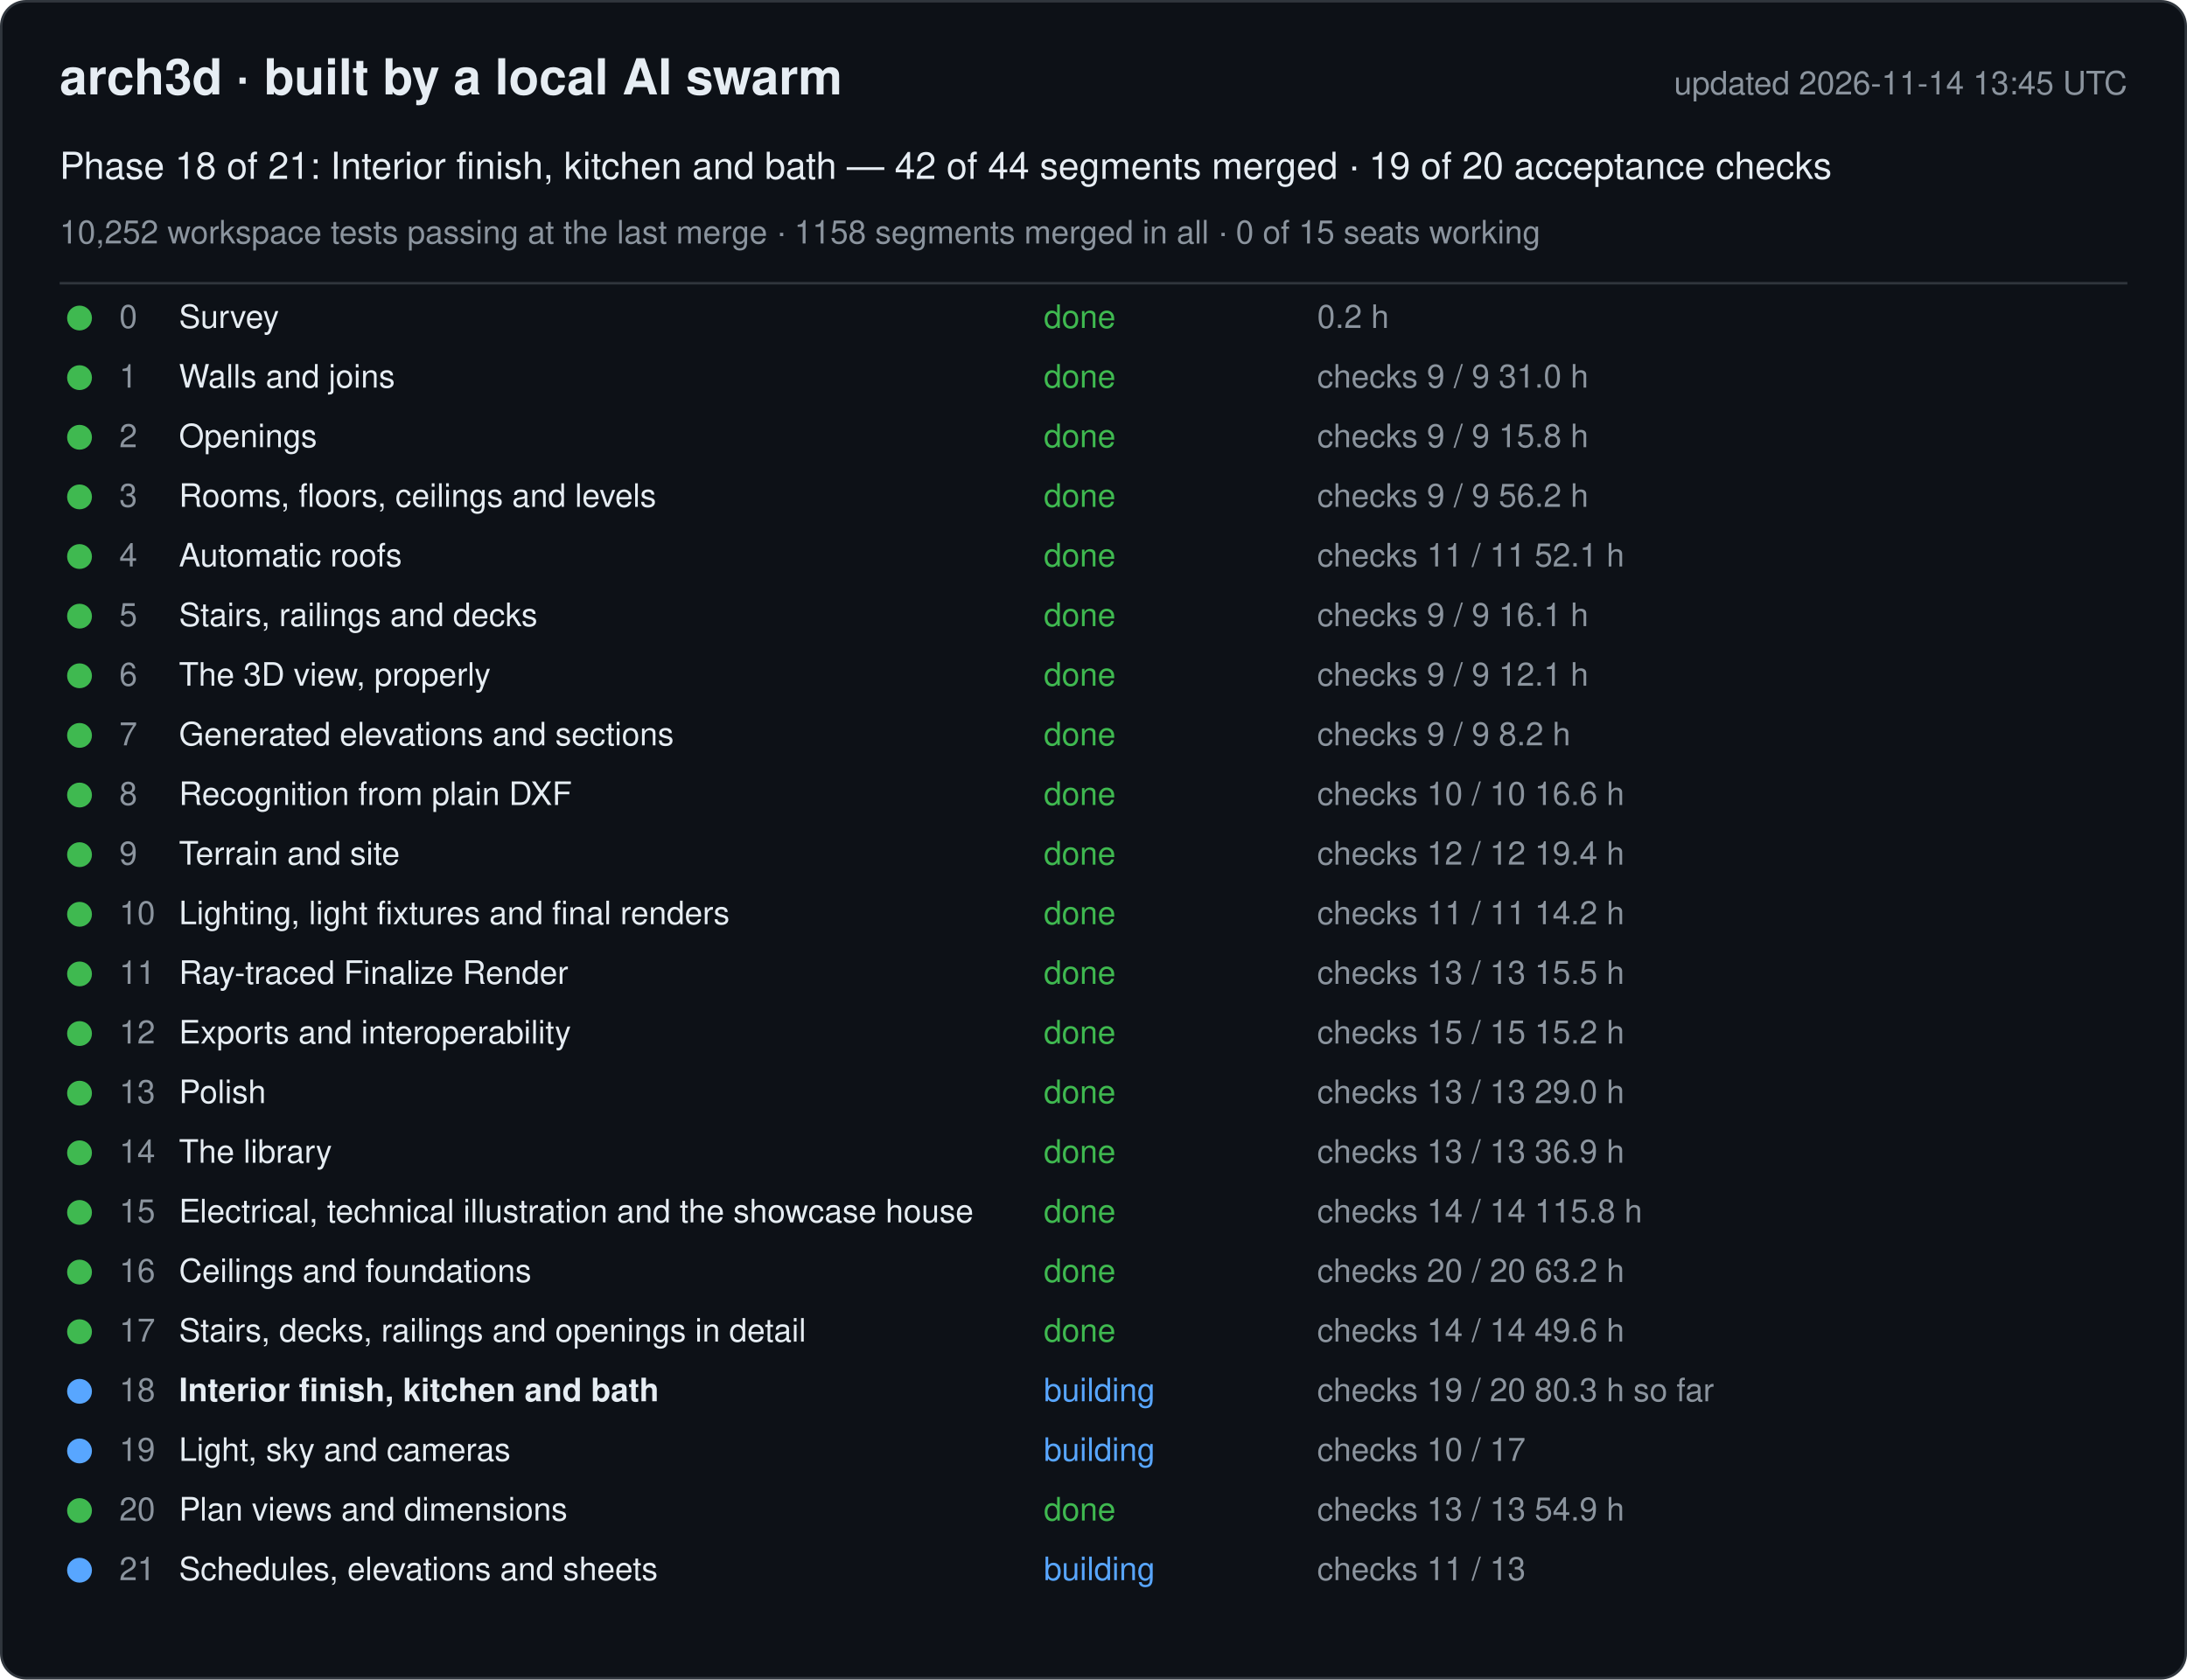
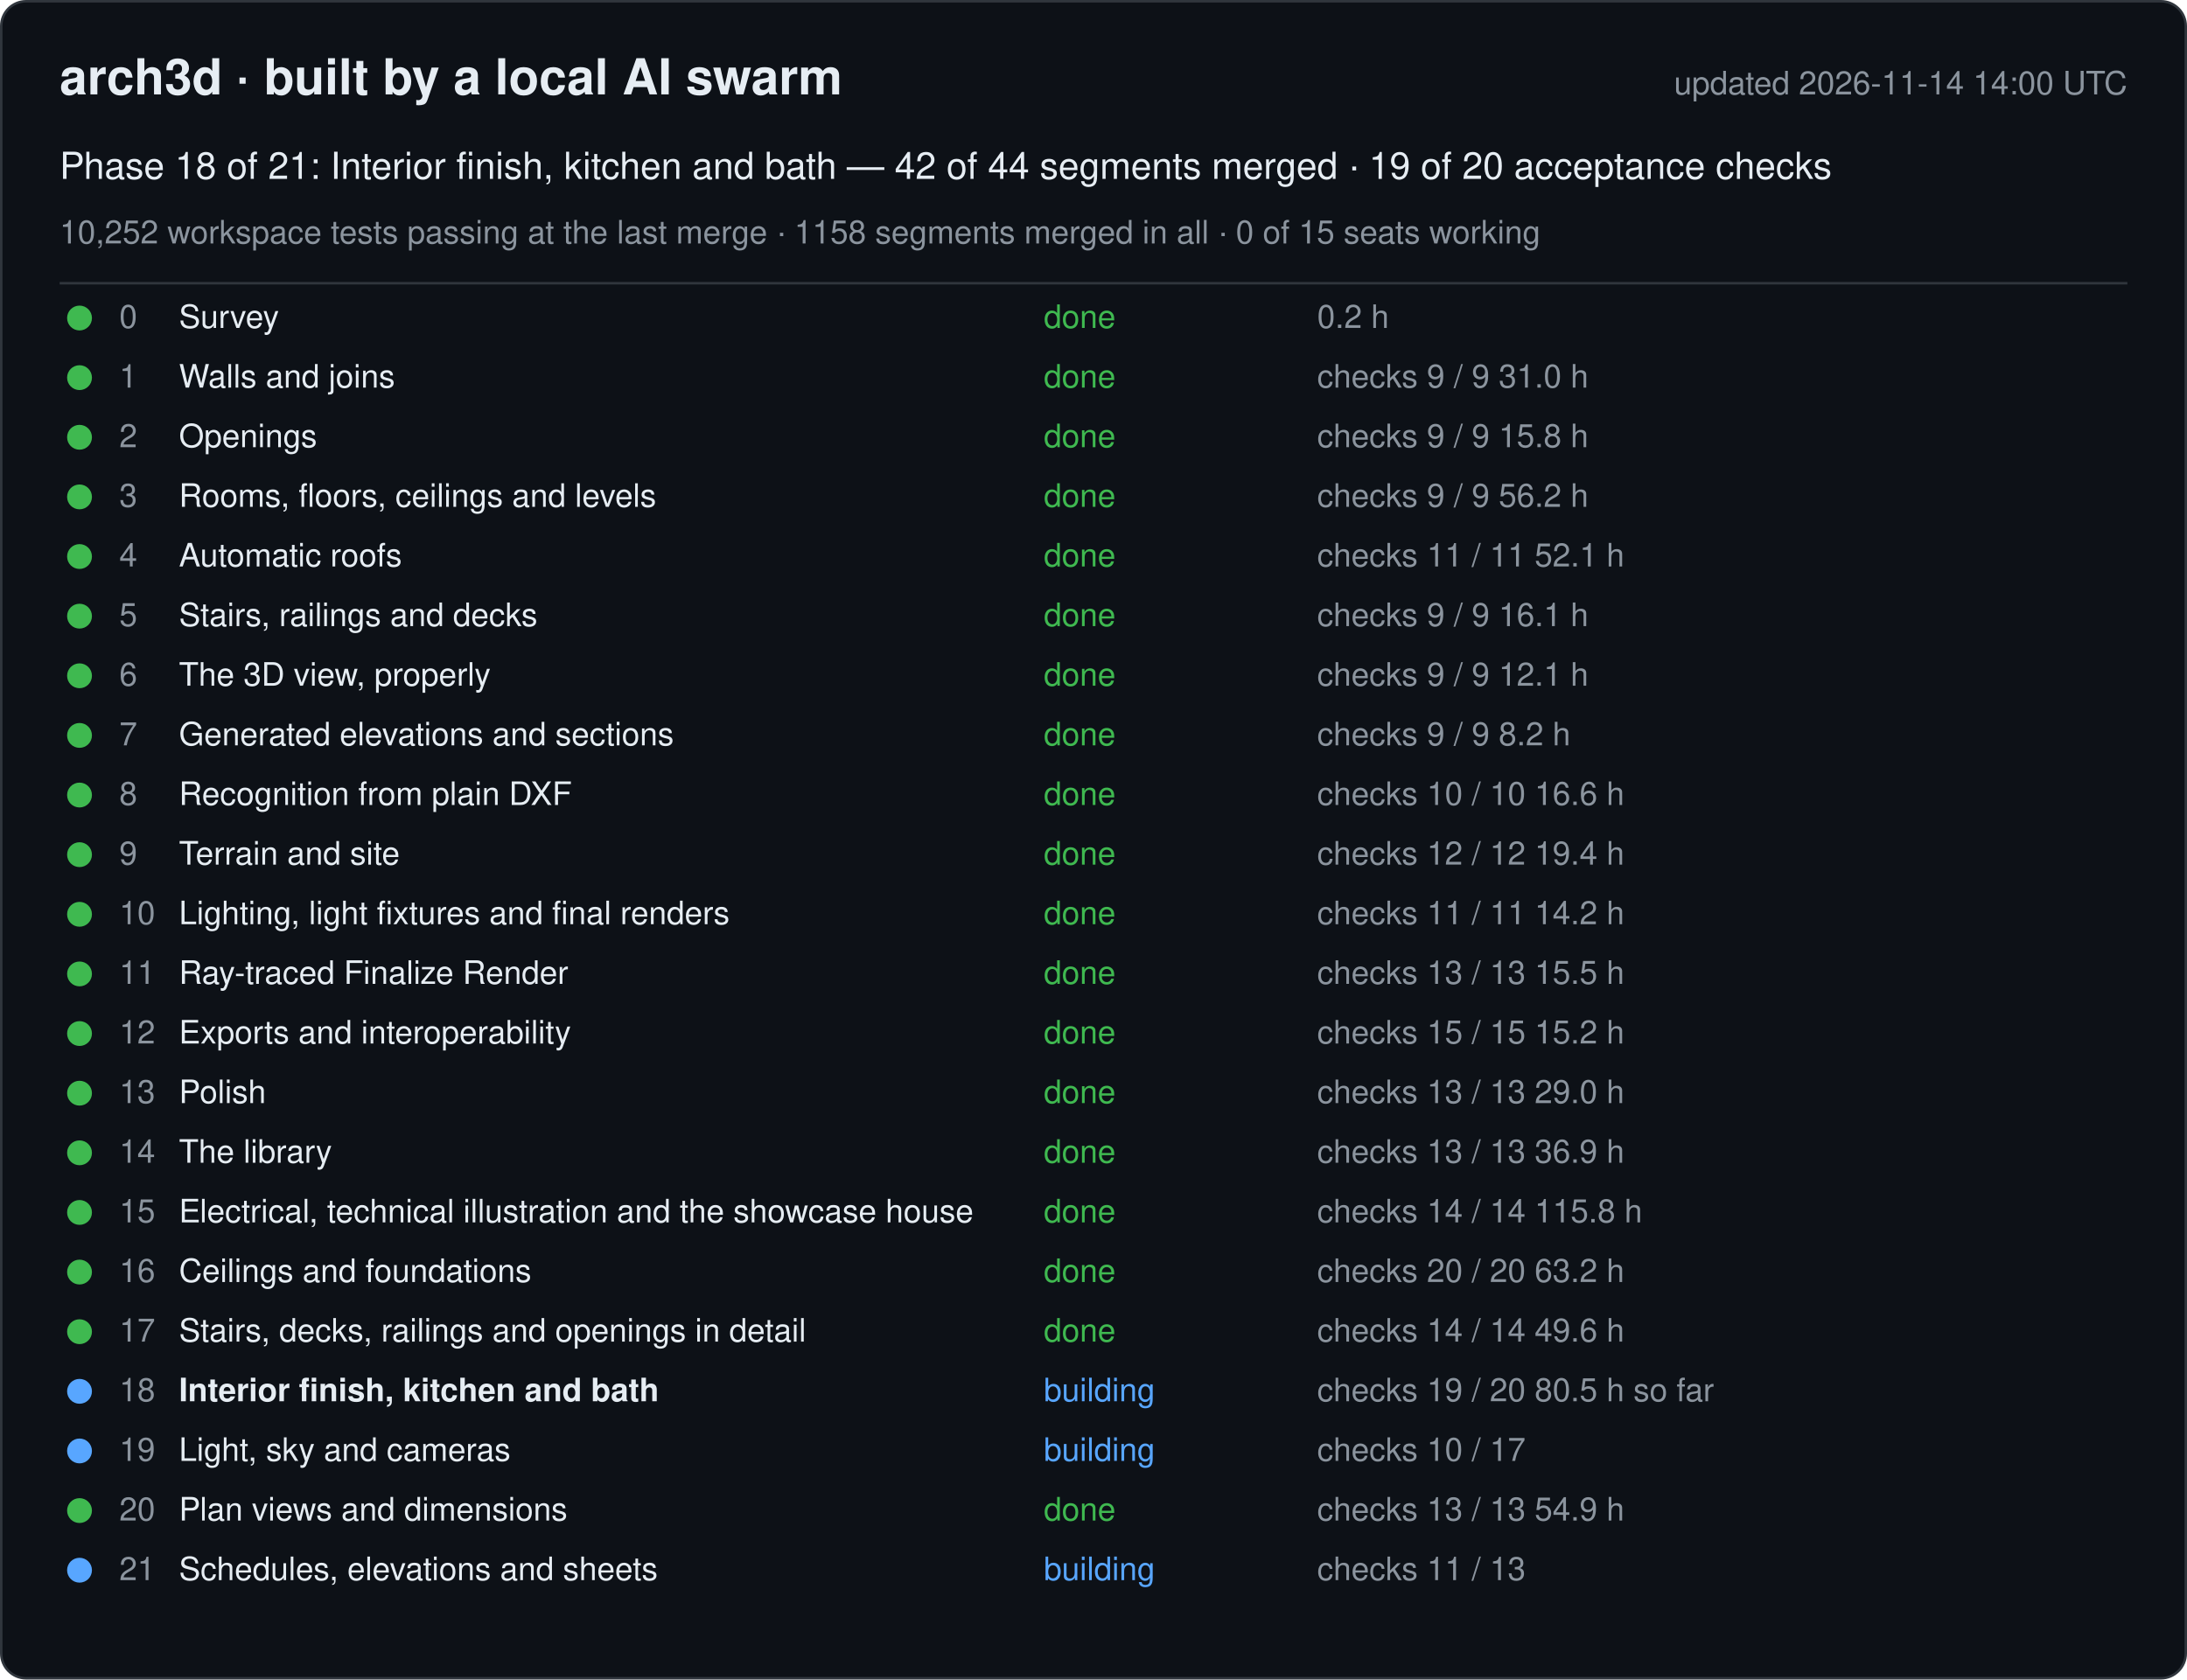
<svg xmlns="http://www.w3.org/2000/svg" width="880" height="676" viewBox="0 0 880 676" font-family="-apple-system, Segoe UI, Helvetica, Arial, sans-serif">
  <rect x="0.5" y="0.5" width="879" height="675" rx="10" fill="#0d1117" stroke="#30363d" />
  <text x="24" y="38" font-size="20" font-weight="600" fill="#e6edf3">arch3d · built by a local AI swarm</text>
-   <text x="856" y="38" font-size="13" fill="#8b949e" text-anchor="end">updated 2026-11-14 13:45 UTC</text>
+   <text x="856" y="38" font-size="13" fill="#8b949e" text-anchor="end">updated 2026-11-14 14:00 UTC</text>
  <text x="24" y="72" font-size="15" fill="#e6edf3">Phase 18 of 21: Interior finish, kitchen and bath — 42 of 44 segments merged · 19 of 20 acceptance checks</text>
  <text x="24" y="98" font-size="13" fill="#8b949e">10,252 workspace tests passing at the last merge · 1158 segments merged in all · 0 of 15 seats working</text>
  <line x1="24" y1="114" x2="856" y2="114" stroke="#30363d" />
  <g data-phase="0">
    <circle cx="32" cy="128" r="5" fill="#3fb950" />
    <text x="48" y="132" font-size="13" fill="#8b949e">0</text>
    <text x="72" y="132" font-size="13" fill="#e6edf3">Survey</text>
    <text x="420" y="132" font-size="13" fill="#3fb950">done</text>
    <text x="530" y="132" font-size="13" fill="#8b949e">0.2 h</text>
  </g>
  <g data-phase="1">
    <circle cx="32" cy="152" r="5" fill="#3fb950" />
    <text x="48" y="156" font-size="13" fill="#8b949e">1</text>
    <text x="72" y="156" font-size="13" fill="#e6edf3">Walls and joins</text>
    <text x="420" y="156" font-size="13" fill="#3fb950">done</text>
    <text x="530" y="156" font-size="13" fill="#8b949e">checks 9 / 9   31.0 h</text>
  </g>
  <g data-phase="2">
    <circle cx="32" cy="176" r="5" fill="#3fb950" />
    <text x="48" y="180" font-size="13" fill="#8b949e">2</text>
    <text x="72" y="180" font-size="13" fill="#e6edf3">Openings</text>
    <text x="420" y="180" font-size="13" fill="#3fb950">done</text>
    <text x="530" y="180" font-size="13" fill="#8b949e">checks 9 / 9   15.8 h</text>
  </g>
  <g data-phase="3">
    <circle cx="32" cy="200" r="5" fill="#3fb950" />
    <text x="48" y="204" font-size="13" fill="#8b949e">3</text>
    <text x="72" y="204" font-size="13" fill="#e6edf3">Rooms, floors, ceilings and levels</text>
    <text x="420" y="204" font-size="13" fill="#3fb950">done</text>
    <text x="530" y="204" font-size="13" fill="#8b949e">checks 9 / 9   56.2 h</text>
  </g>
  <g data-phase="4">
    <circle cx="32" cy="224" r="5" fill="#3fb950" />
    <text x="48" y="228" font-size="13" fill="#8b949e">4</text>
    <text x="72" y="228" font-size="13" fill="#e6edf3">Automatic roofs</text>
    <text x="420" y="228" font-size="13" fill="#3fb950">done</text>
    <text x="530" y="228" font-size="13" fill="#8b949e">checks 11 / 11   52.1 h</text>
  </g>
  <g data-phase="5">
    <circle cx="32" cy="248" r="5" fill="#3fb950" />
    <text x="48" y="252" font-size="13" fill="#8b949e">5</text>
    <text x="72" y="252" font-size="13" fill="#e6edf3">Stairs, railings and decks</text>
    <text x="420" y="252" font-size="13" fill="#3fb950">done</text>
    <text x="530" y="252" font-size="13" fill="#8b949e">checks 9 / 9   16.1 h</text>
  </g>
  <g data-phase="6">
    <circle cx="32" cy="272" r="5" fill="#3fb950" />
    <text x="48" y="276" font-size="13" fill="#8b949e">6</text>
    <text x="72" y="276" font-size="13" fill="#e6edf3">The 3D view, properly</text>
    <text x="420" y="276" font-size="13" fill="#3fb950">done</text>
    <text x="530" y="276" font-size="13" fill="#8b949e">checks 9 / 9   12.1 h</text>
  </g>
  <g data-phase="7">
    <circle cx="32" cy="296" r="5" fill="#3fb950" />
    <text x="48" y="300" font-size="13" fill="#8b949e">7</text>
    <text x="72" y="300" font-size="13" fill="#e6edf3">Generated elevations and sections</text>
    <text x="420" y="300" font-size="13" fill="#3fb950">done</text>
    <text x="530" y="300" font-size="13" fill="#8b949e">checks 9 / 9   8.2 h</text>
  </g>
  <g data-phase="8">
    <circle cx="32" cy="320" r="5" fill="#3fb950" />
    <text x="48" y="324" font-size="13" fill="#8b949e">8</text>
    <text x="72" y="324" font-size="13" fill="#e6edf3">Recognition from plain DXF</text>
    <text x="420" y="324" font-size="13" fill="#3fb950">done</text>
    <text x="530" y="324" font-size="13" fill="#8b949e">checks 10 / 10   16.6 h</text>
  </g>
  <g data-phase="9">
    <circle cx="32" cy="344" r="5" fill="#3fb950" />
    <text x="48" y="348" font-size="13" fill="#8b949e">9</text>
    <text x="72" y="348" font-size="13" fill="#e6edf3">Terrain and site</text>
    <text x="420" y="348" font-size="13" fill="#3fb950">done</text>
    <text x="530" y="348" font-size="13" fill="#8b949e">checks 12 / 12   19.4 h</text>
  </g>
  <g data-phase="10">
    <circle cx="32" cy="368" r="5" fill="#3fb950" />
    <text x="48" y="372" font-size="13" fill="#8b949e">10</text>
    <text x="72" y="372" font-size="13" fill="#e6edf3">Lighting, light fixtures and final renders</text>
    <text x="420" y="372" font-size="13" fill="#3fb950">done</text>
    <text x="530" y="372" font-size="13" fill="#8b949e">checks 11 / 11   14.2 h</text>
  </g>
  <g data-phase="11">
    <circle cx="32" cy="392" r="5" fill="#3fb950" />
    <text x="48" y="396" font-size="13" fill="#8b949e">11</text>
    <text x="72" y="396" font-size="13" fill="#e6edf3">Ray-traced Finalize Render</text>
    <text x="420" y="396" font-size="13" fill="#3fb950">done</text>
    <text x="530" y="396" font-size="13" fill="#8b949e">checks 13 / 13   15.5 h</text>
  </g>
  <g data-phase="12">
    <circle cx="32" cy="416" r="5" fill="#3fb950" />
    <text x="48" y="420" font-size="13" fill="#8b949e">12</text>
    <text x="72" y="420" font-size="13" fill="#e6edf3">Exports and interoperability</text>
    <text x="420" y="420" font-size="13" fill="#3fb950">done</text>
    <text x="530" y="420" font-size="13" fill="#8b949e">checks 15 / 15   15.2 h</text>
  </g>
  <g data-phase="13">
    <circle cx="32" cy="440" r="5" fill="#3fb950" />
    <text x="48" y="444" font-size="13" fill="#8b949e">13</text>
    <text x="72" y="444" font-size="13" fill="#e6edf3">Polish</text>
    <text x="420" y="444" font-size="13" fill="#3fb950">done</text>
    <text x="530" y="444" font-size="13" fill="#8b949e">checks 13 / 13   29.0 h</text>
  </g>
  <g data-phase="14">
    <circle cx="32" cy="464" r="5" fill="#3fb950" />
    <text x="48" y="468" font-size="13" fill="#8b949e">14</text>
    <text x="72" y="468" font-size="13" fill="#e6edf3">The library</text>
    <text x="420" y="468" font-size="13" fill="#3fb950">done</text>
    <text x="530" y="468" font-size="13" fill="#8b949e">checks 13 / 13   36.9 h</text>
  </g>
  <g data-phase="15">
    <circle cx="32" cy="488" r="5" fill="#3fb950" />
    <text x="48" y="492" font-size="13" fill="#8b949e">15</text>
    <text x="72" y="492" font-size="13" fill="#e6edf3">Electrical, technical illustration and the showcase house</text>
    <text x="420" y="492" font-size="13" fill="#3fb950">done</text>
    <text x="530" y="492" font-size="13" fill="#8b949e">checks 14 / 14   115.8 h</text>
  </g>
  <g data-phase="16">
    <circle cx="32" cy="512" r="5" fill="#3fb950" />
    <text x="48" y="516" font-size="13" fill="#8b949e">16</text>
    <text x="72" y="516" font-size="13" fill="#e6edf3">Ceilings and foundations</text>
    <text x="420" y="516" font-size="13" fill="#3fb950">done</text>
    <text x="530" y="516" font-size="13" fill="#8b949e">checks 20 / 20   63.2 h</text>
  </g>
  <g data-phase="17">
    <circle cx="32" cy="536" r="5" fill="#3fb950" />
    <text x="48" y="540" font-size="13" fill="#8b949e">17</text>
    <text x="72" y="540" font-size="13" fill="#e6edf3">Stairs, decks, railings and openings in detail</text>
    <text x="420" y="540" font-size="13" fill="#3fb950">done</text>
    <text x="530" y="540" font-size="13" fill="#8b949e">checks 14 / 14   49.6 h</text>
  </g>
  <g data-phase="18">
    <circle cx="32" cy="560" r="5" fill="#58a6ff" />
    <text x="48" y="564" font-size="13" fill="#8b949e">18</text>
    <text x="72" y="564" font-size="13" fill="#e6edf3" font-weight="600">Interior finish, kitchen and bath</text>
    <text x="420" y="564" font-size="13" fill="#58a6ff">building</text>
-     <text x="530" y="564" font-size="13" fill="#8b949e">checks 19 / 20   80.3 h so far</text>
+     <text x="530" y="564" font-size="13" fill="#8b949e">checks 19 / 20   80.5 h so far</text>
  </g>
  <g data-phase="19">
    <circle cx="32" cy="584" r="5" fill="#58a6ff" />
    <text x="48" y="588" font-size="13" fill="#8b949e">19</text>
    <text x="72" y="588" font-size="13" fill="#e6edf3">Light, sky and cameras</text>
    <text x="420" y="588" font-size="13" fill="#58a6ff">building</text>
    <text x="530" y="588" font-size="13" fill="#8b949e">checks 10 / 17</text>
  </g>
  <g data-phase="20">
    <circle cx="32" cy="608" r="5" fill="#3fb950" />
    <text x="48" y="612" font-size="13" fill="#8b949e">20</text>
    <text x="72" y="612" font-size="13" fill="#e6edf3">Plan views and dimensions</text>
    <text x="420" y="612" font-size="13" fill="#3fb950">done</text>
    <text x="530" y="612" font-size="13" fill="#8b949e">checks 13 / 13   54.9 h</text>
  </g>
  <g data-phase="21">
    <circle cx="32" cy="632" r="5" fill="#58a6ff" />
    <text x="48" y="636" font-size="13" fill="#8b949e">21</text>
    <text x="72" y="636" font-size="13" fill="#e6edf3">Schedules, elevations and sheets</text>
    <text x="420" y="636" font-size="13" fill="#58a6ff">building</text>
    <text x="530" y="636" font-size="13" fill="#8b949e">checks 11 / 13</text>
  </g>
</svg>
